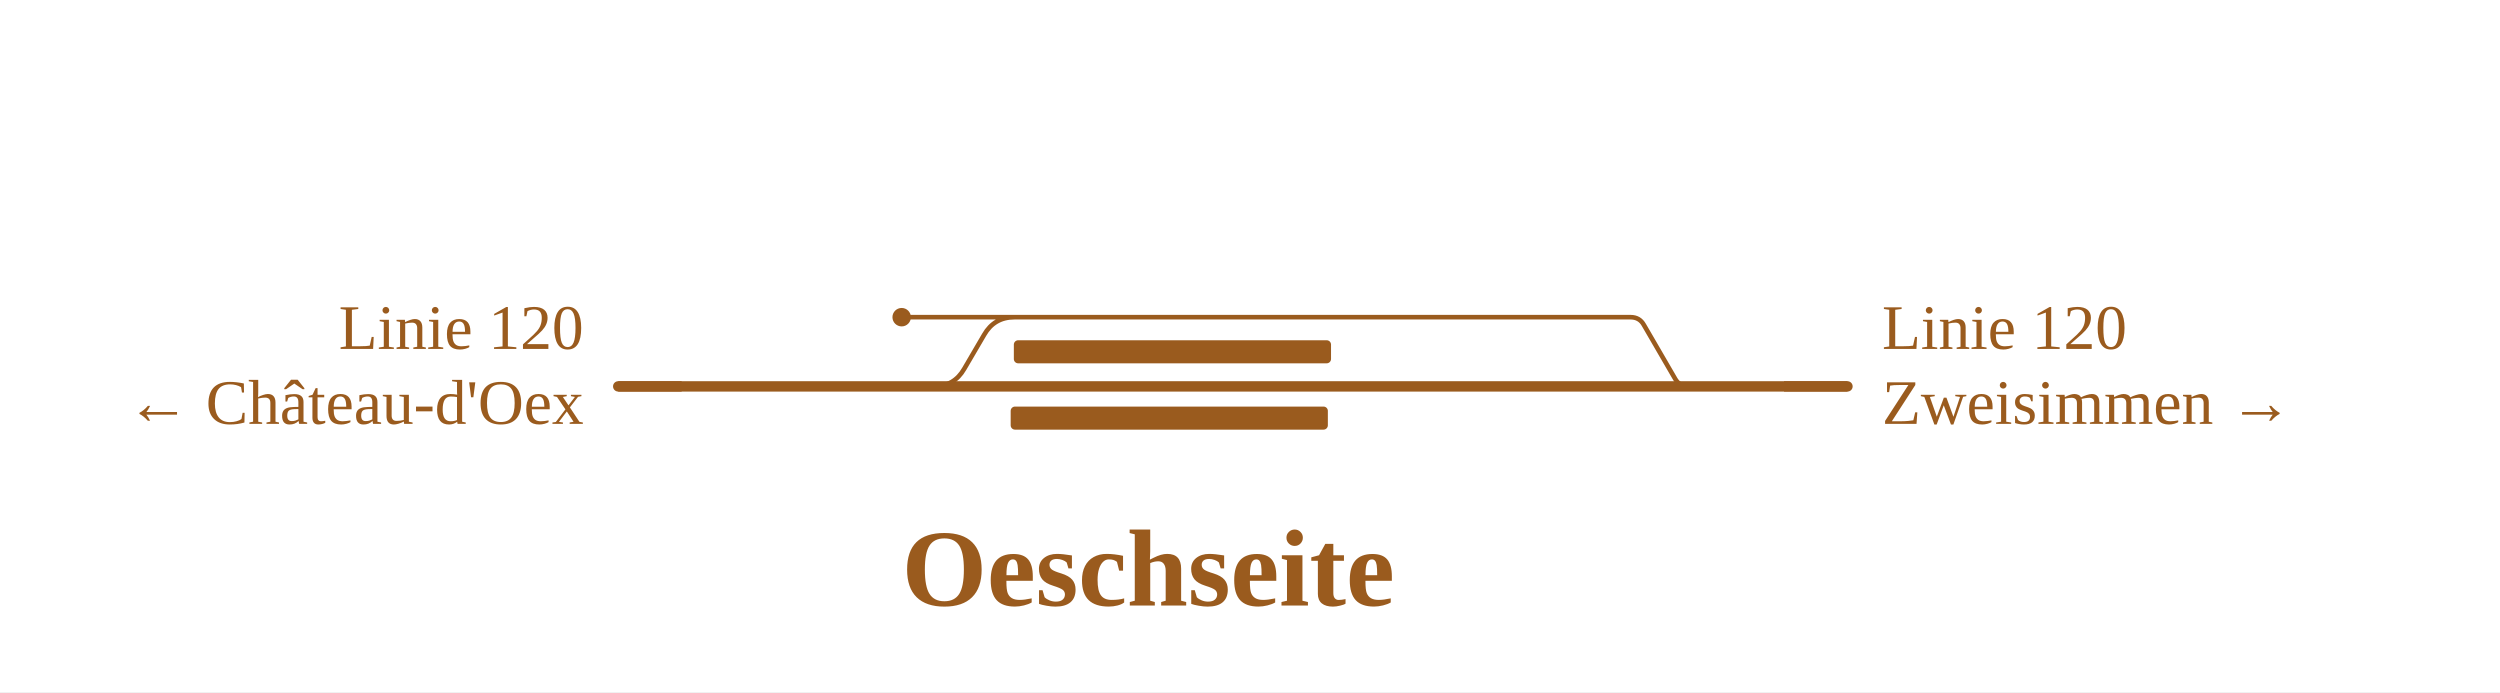
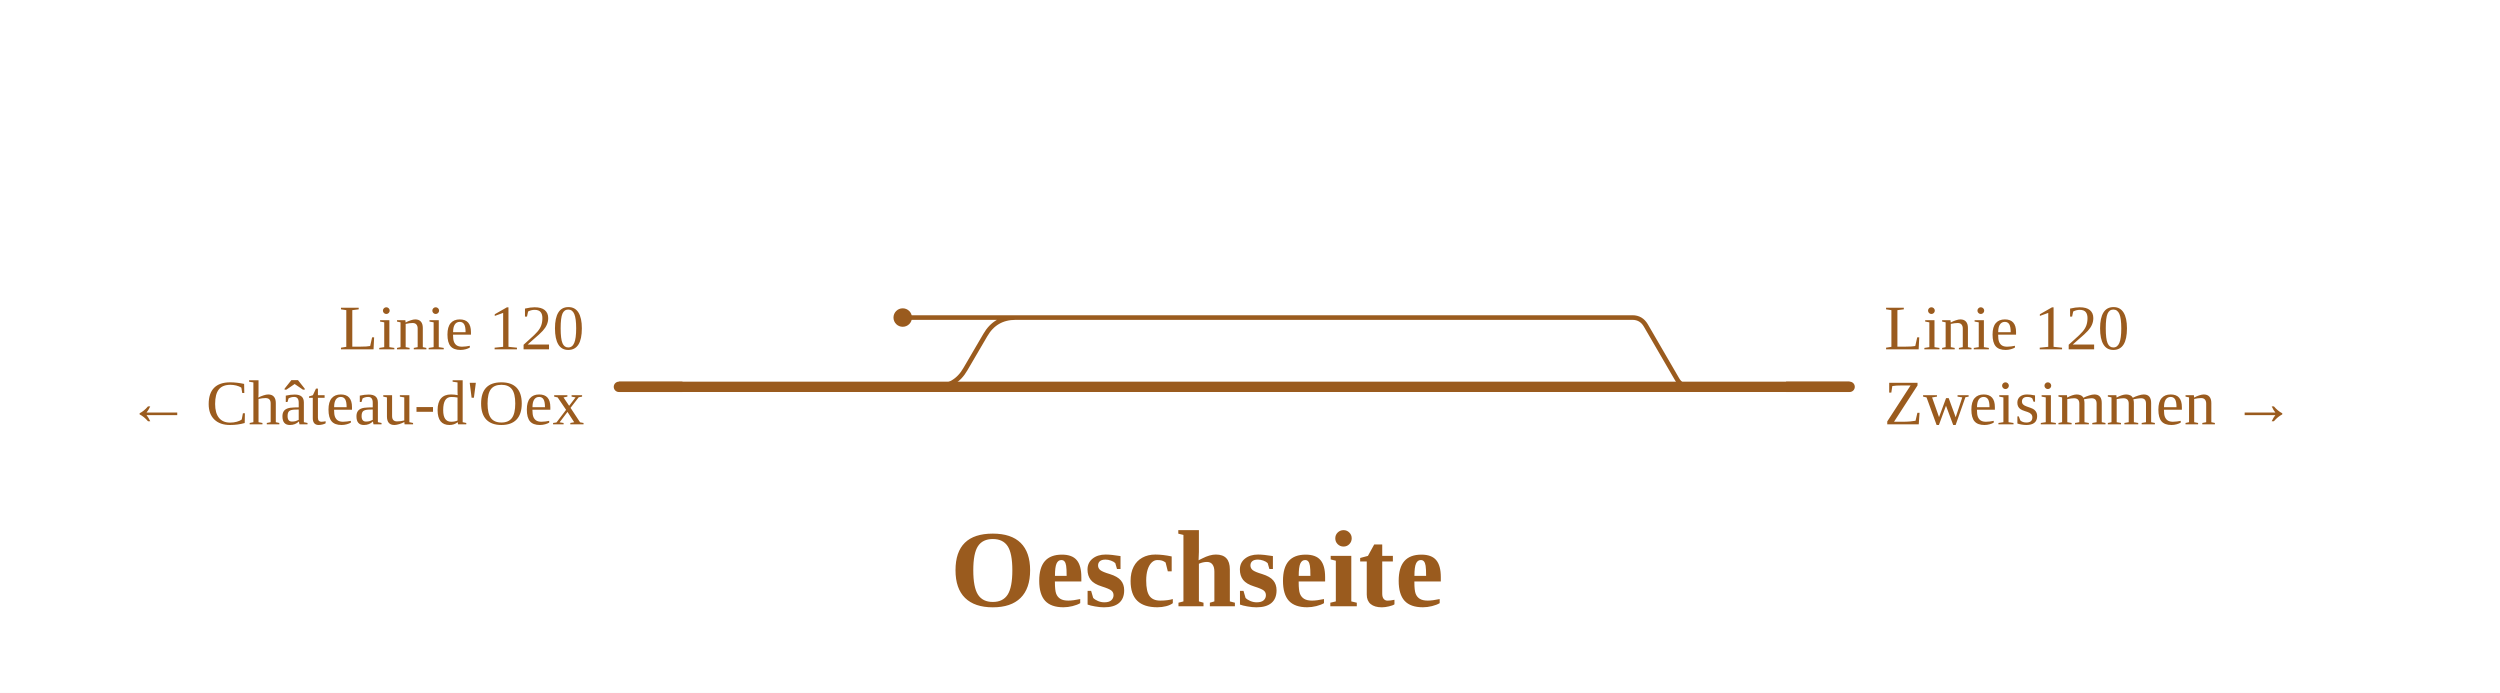
- <svg xmlns="http://www.w3.org/2000/svg" viewBox="0 0 867 240" width="867" height="240" font-family="Fira Sans, Source Sans 3, Helvetica, Arial, sans-serif">
+ <svg xmlns="http://www.w3.org/2000/svg" viewBox="0 0 866 240" width="866" height="240" font-family="Fira Sans, Source Sans 3, Helvetica, Arial, sans-serif">
  <rect width="100%" height="100%" fill="#fff" />
  <g fill="none" stroke-linecap="round" stroke-linejoin="round">
-     <path d="M351.8,110.0H565.5M565.5,110.0H565.5Q568.6,110.0 570.1,112.7L580.9,131.3Q582.4,134.0 585.5,134.0H585.5 M323.9,134.0H323.9Q330.9,134.0 334.4,127.9L341.3,116.1Q344.8,110.0 351.8,110.0H351.8 M312.7,110.0H351.8" stroke="#9a5b1e" stroke-width="1.6" />
+     <path d="M351.8,110.0H565.5M565.5,110.0H565.5Q568.5,110.0 570.1,112.7L580.9,131.3Q582.4,134.0 585.5,134.0H585.5 M323.9,134.0H323.9Q330.9,134.0 334.4,127.9L341.3,116.1Q344.8,110.0 351.8,110.0H351.8 M312.7,110.0H351.8" stroke="#9a5b1e" stroke-width="1.6" />
    <path d="M585.5,134.0H640.7 M214.4,134.0H323.9 M323.9,134.0H585.5" stroke="#9a5b1e" stroke-width="3.6" />
  </g>
-   <rect x="351.6" y="118.0" width="110.0" height="8" rx="1.5" fill="#9a5b1e" />
-   <rect x="350.5" y="141.0" width="110.0" height="8" rx="1.5" fill="#9a5b1e" />
  <circle cx="312.7" cy="110.0" r="3.2" fill="#9a5b1e" />
  <path d="M618.7,134.0H640.7" stroke="#9a5b1e" stroke-width="3.6" fill="none" />
  <path d="M236.4,134.0H214.4" stroke="#9a5b1e" stroke-width="3.6" fill="none" />
  <text x="652.7" y="121.0" font-size="22" text-anchor="start" fill="#9a5b1e">Linie 120</text>
  <text x="652.7" y="147.0" font-size="22" text-anchor="start" fill="#9a5b1e">Zweisimmen →</text>
  <text x="202.4" y="121.0" font-size="22" text-anchor="end" fill="#9a5b1e">Linie 120</text>
  <text x="202.4" y="147.0" font-size="22" text-anchor="end" fill="#9a5b1e">← Château-d'Oex</text>
-   <text x="398.2" y="210.0" font-size="38" font-weight="700" text-anchor="middle" fill="#9a5b1e">Oeschseite</text>
+   <text x="414.6" y="210.0" font-size="38" font-weight="700" text-anchor="middle" fill="#9a5b1e">Oeschseite</text>
</svg>
